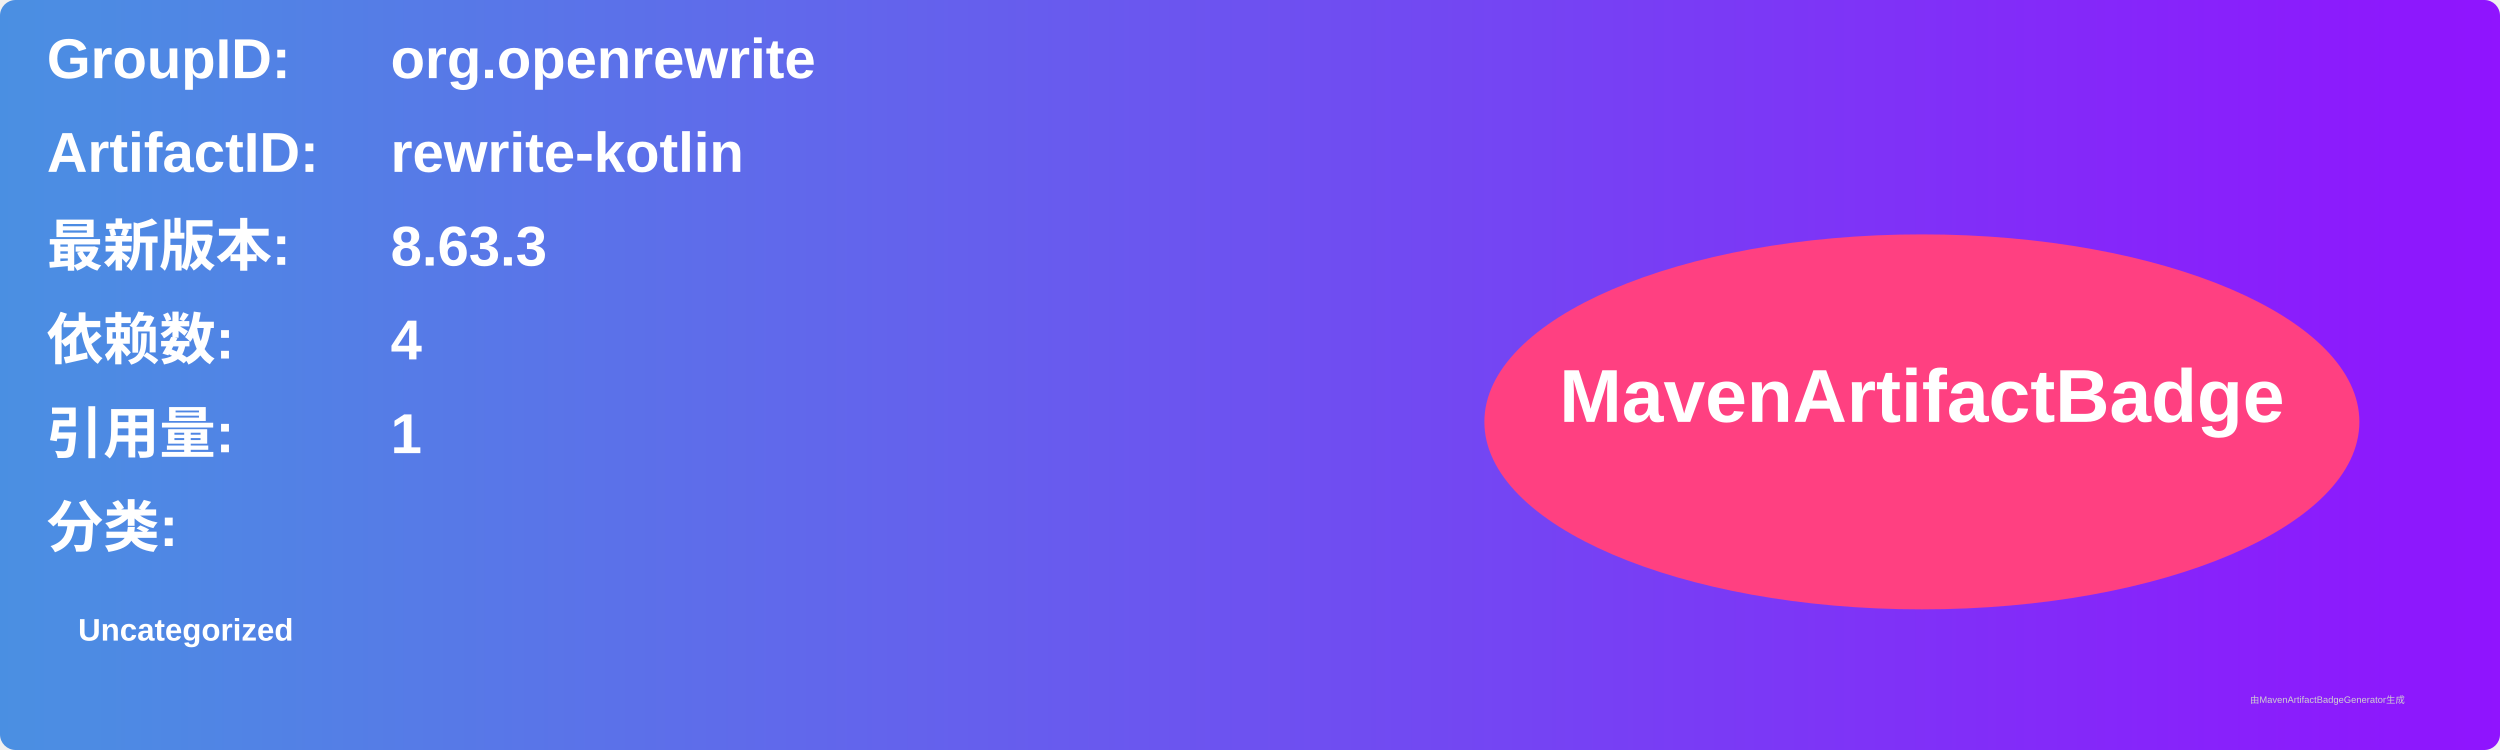
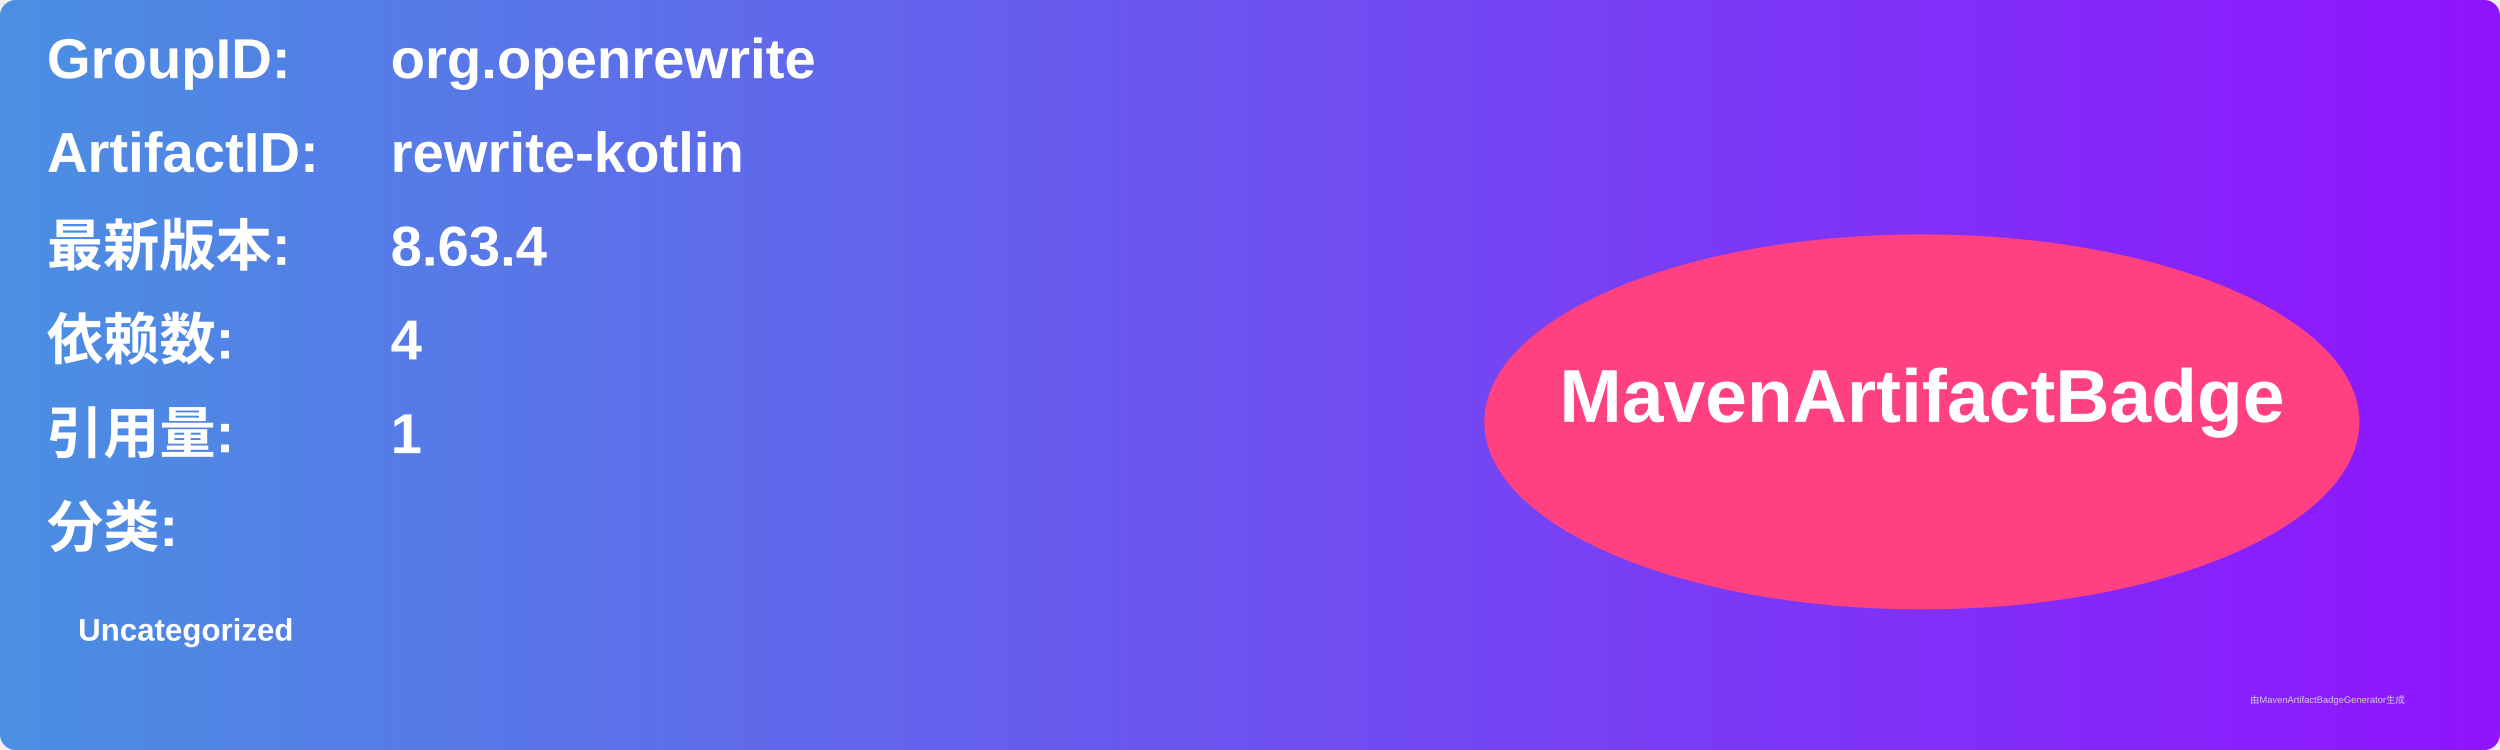
<svg xmlns="http://www.w3.org/2000/svg" width="800" height="240" viewBox="0 0 800 240">
  <linearGradient id="grad" x1="0%" y1="0%" x2="100%" y2="0%">
    <stop offset="0%" stop-color="#4a90e2" />
    <stop offset="100%" stop-color="#9013fe" />
  </linearGradient>
  <rect width="100%" height="100%" rx="5" ry="5" fill="url(#grad)" />
  <g transform="translate(15, 15)">
    <text x="0" y="10" font-family="Arial" font-size="18" fill="white" font-weight="bold" width="260">GroupID:</text>
    <text x="110" y="10" font-family="Arial" font-size="18" fill="white" font-weight="bold" width="460">org.openrewrite</text>
    <text x="0" y="40" font-family="Arial" font-size="18" fill="white" font-weight="bold" width="260">ArtifactID:</text>
    <text x="110" y="40" font-family="Arial" font-size="18" fill="white" font-weight="bold" width="460">rewrite-kotlin</text>
    <text x="0" y="70" font-family="Arial" font-size="18" fill="white" font-weight="bold">最新版本:</text>
    <text x="110" y="70" font-family="Arial" font-size="18" fill="white" font-weight="bold">
-       <tspan font-weight="bold">8.63.3</tspan>
+       <tspan font-weight="bold">8.63.4</tspan>
    </text>
    <text x="0" y="100" font-family="Arial" font-size="18" fill="white" font-weight="bold">依赖数: </text>
    <text x="110" y="100" font-family="Arial" font-size="18" fill="white">
      <tspan font-weight="bold">4</tspan>
    </text>
    <text x="0" y="130" font-family="Arial" font-size="18" fill="white" font-weight="bold">引用量: </text>
    <text x="110" y="130" font-family="Arial" font-size="18" fill="white">
      <tspan font-weight="bold">1</tspan>
    </text>
    <text x="0" y="160" font-family="Arial" font-size="18" fill="white" font-weight="bold">分类:</text>
    <text x="10" y="190" font-family="Arial" font-size="10" fill="white">
      <tspan font-weight="bold">Uncategorized</tspan>
    </text>
    <ellipse cx="600" cy="120" rx="140" ry="60" fill="#ff4081" />
    <text x="600" y="120" text-anchor="middle" font-family="Arial" font-size="24" fill="white" font-weight="bold">MavenArtifactBadge</text>
  </g>
  <text x="720" y="225" font-family="Arial" font-size="3" fill="#d0d0d0">由MavenArtifactBadgeGenerator生成</text>
</svg>
